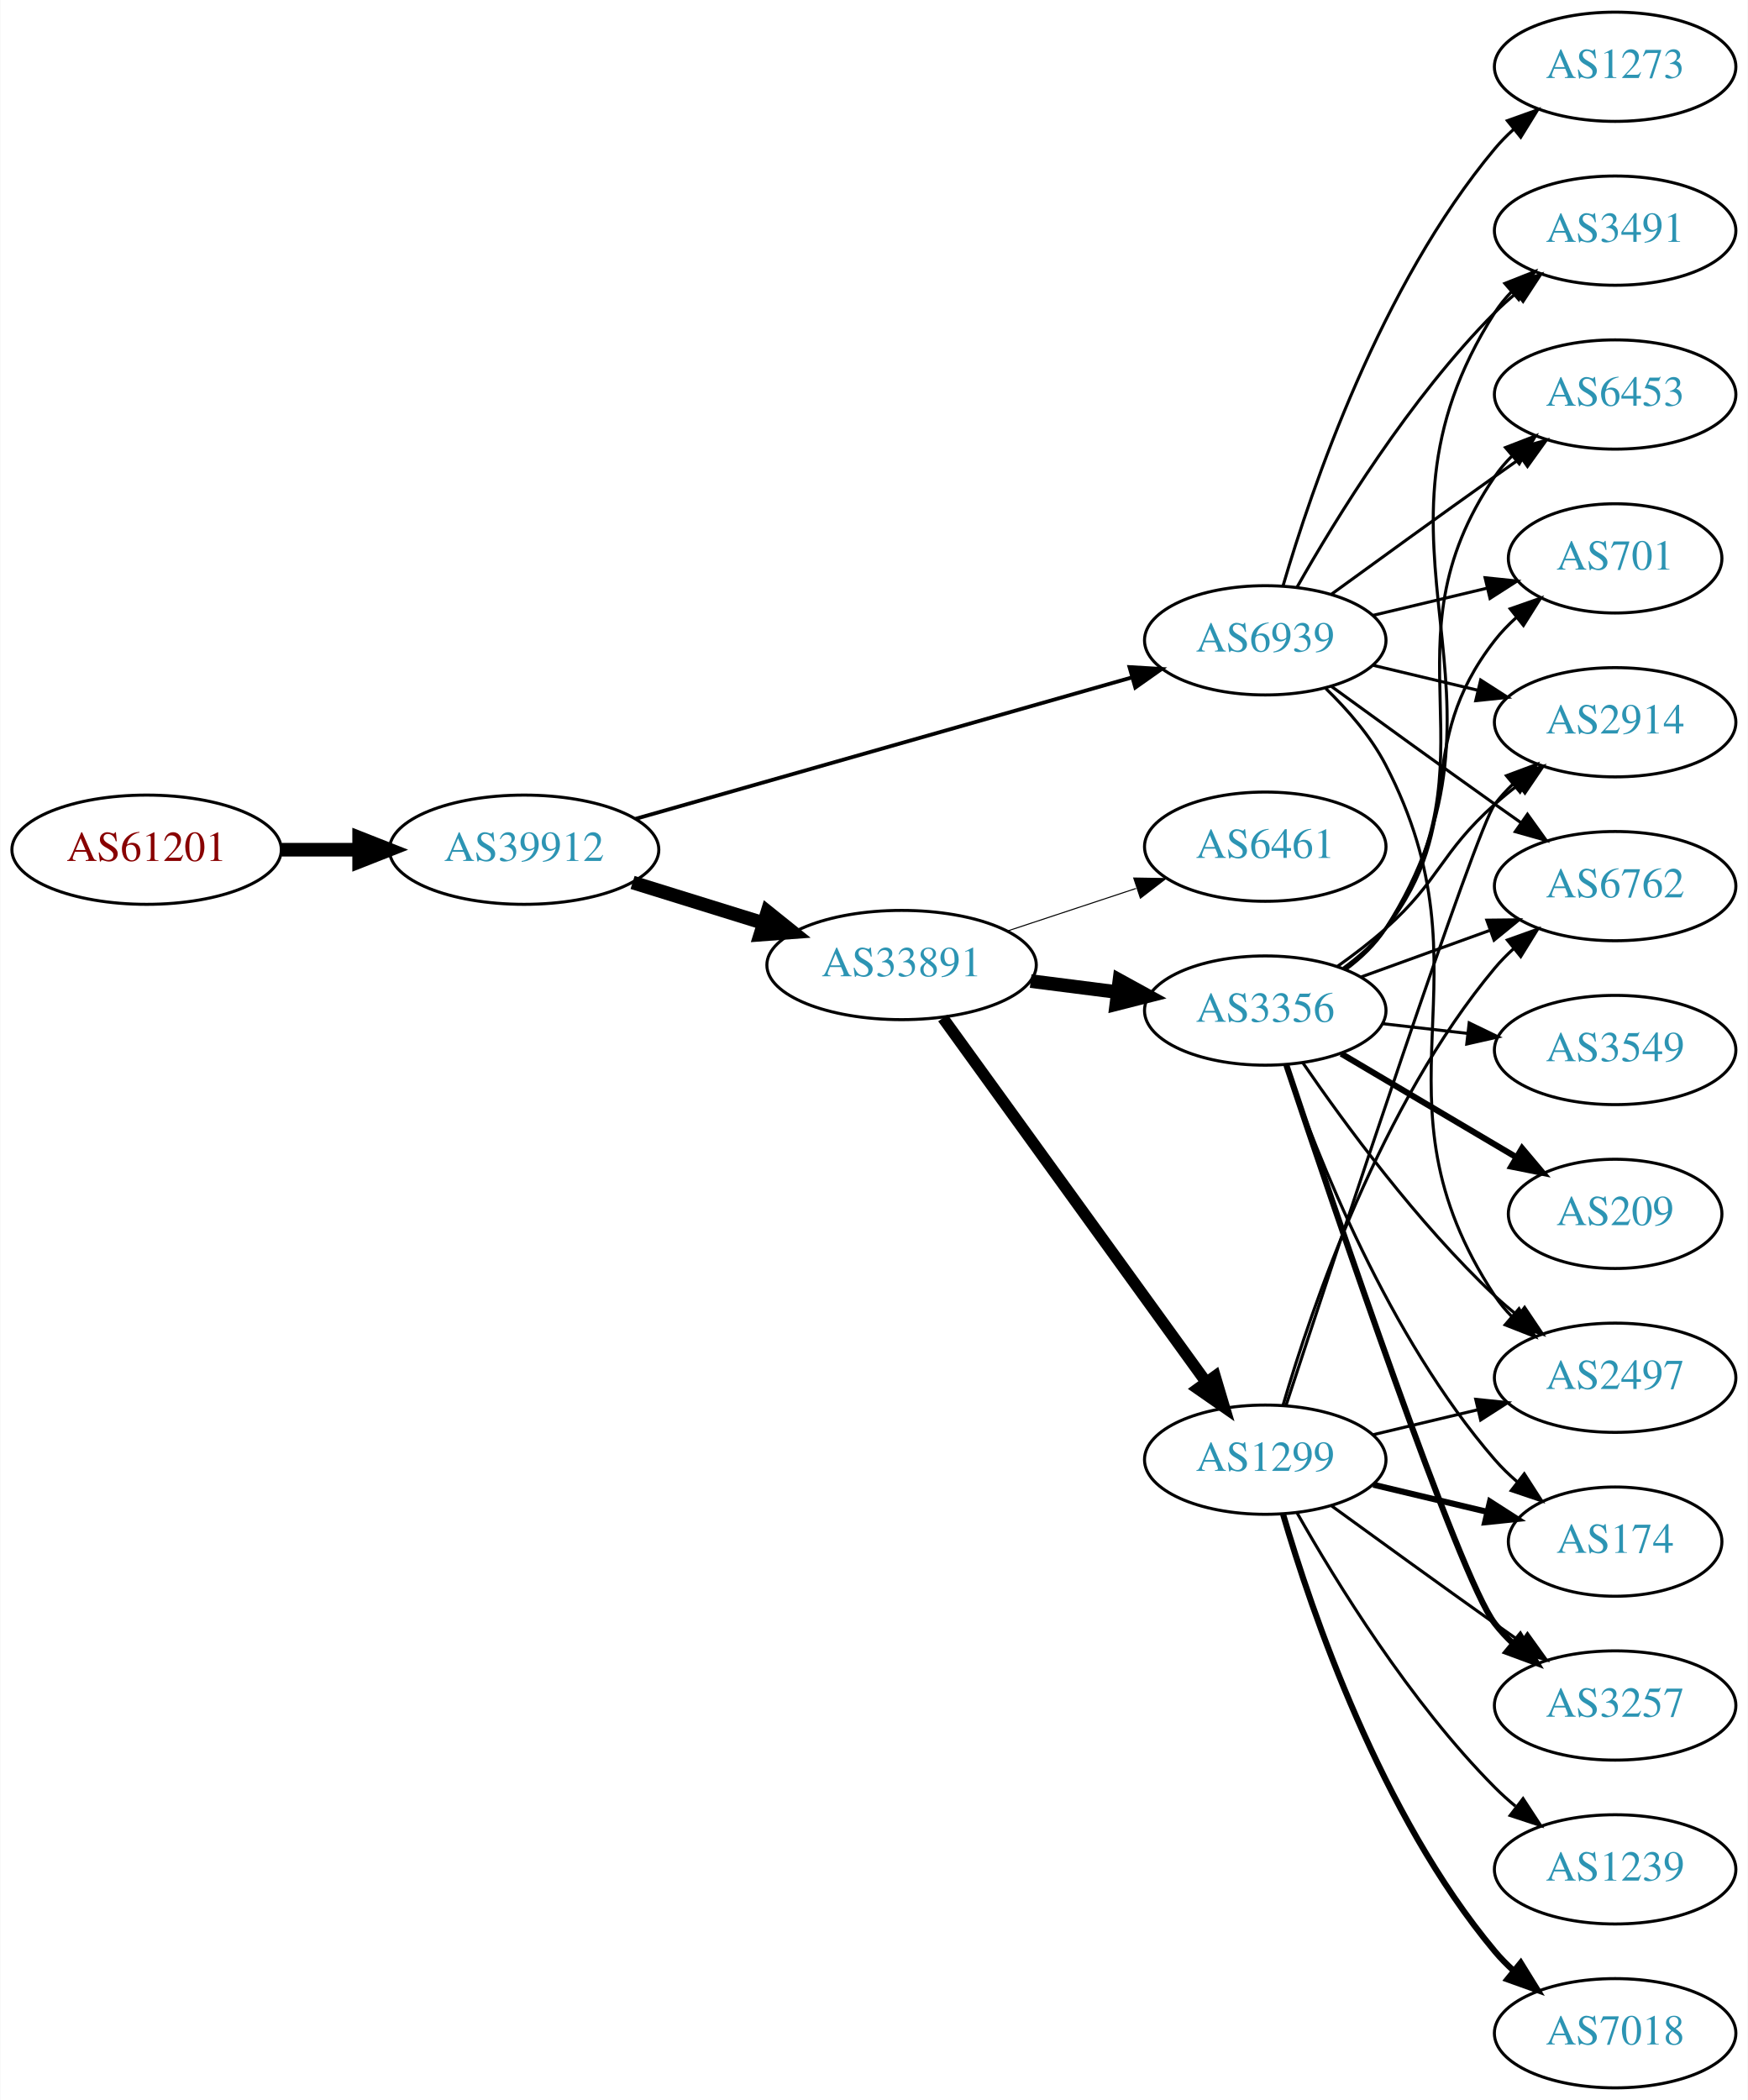
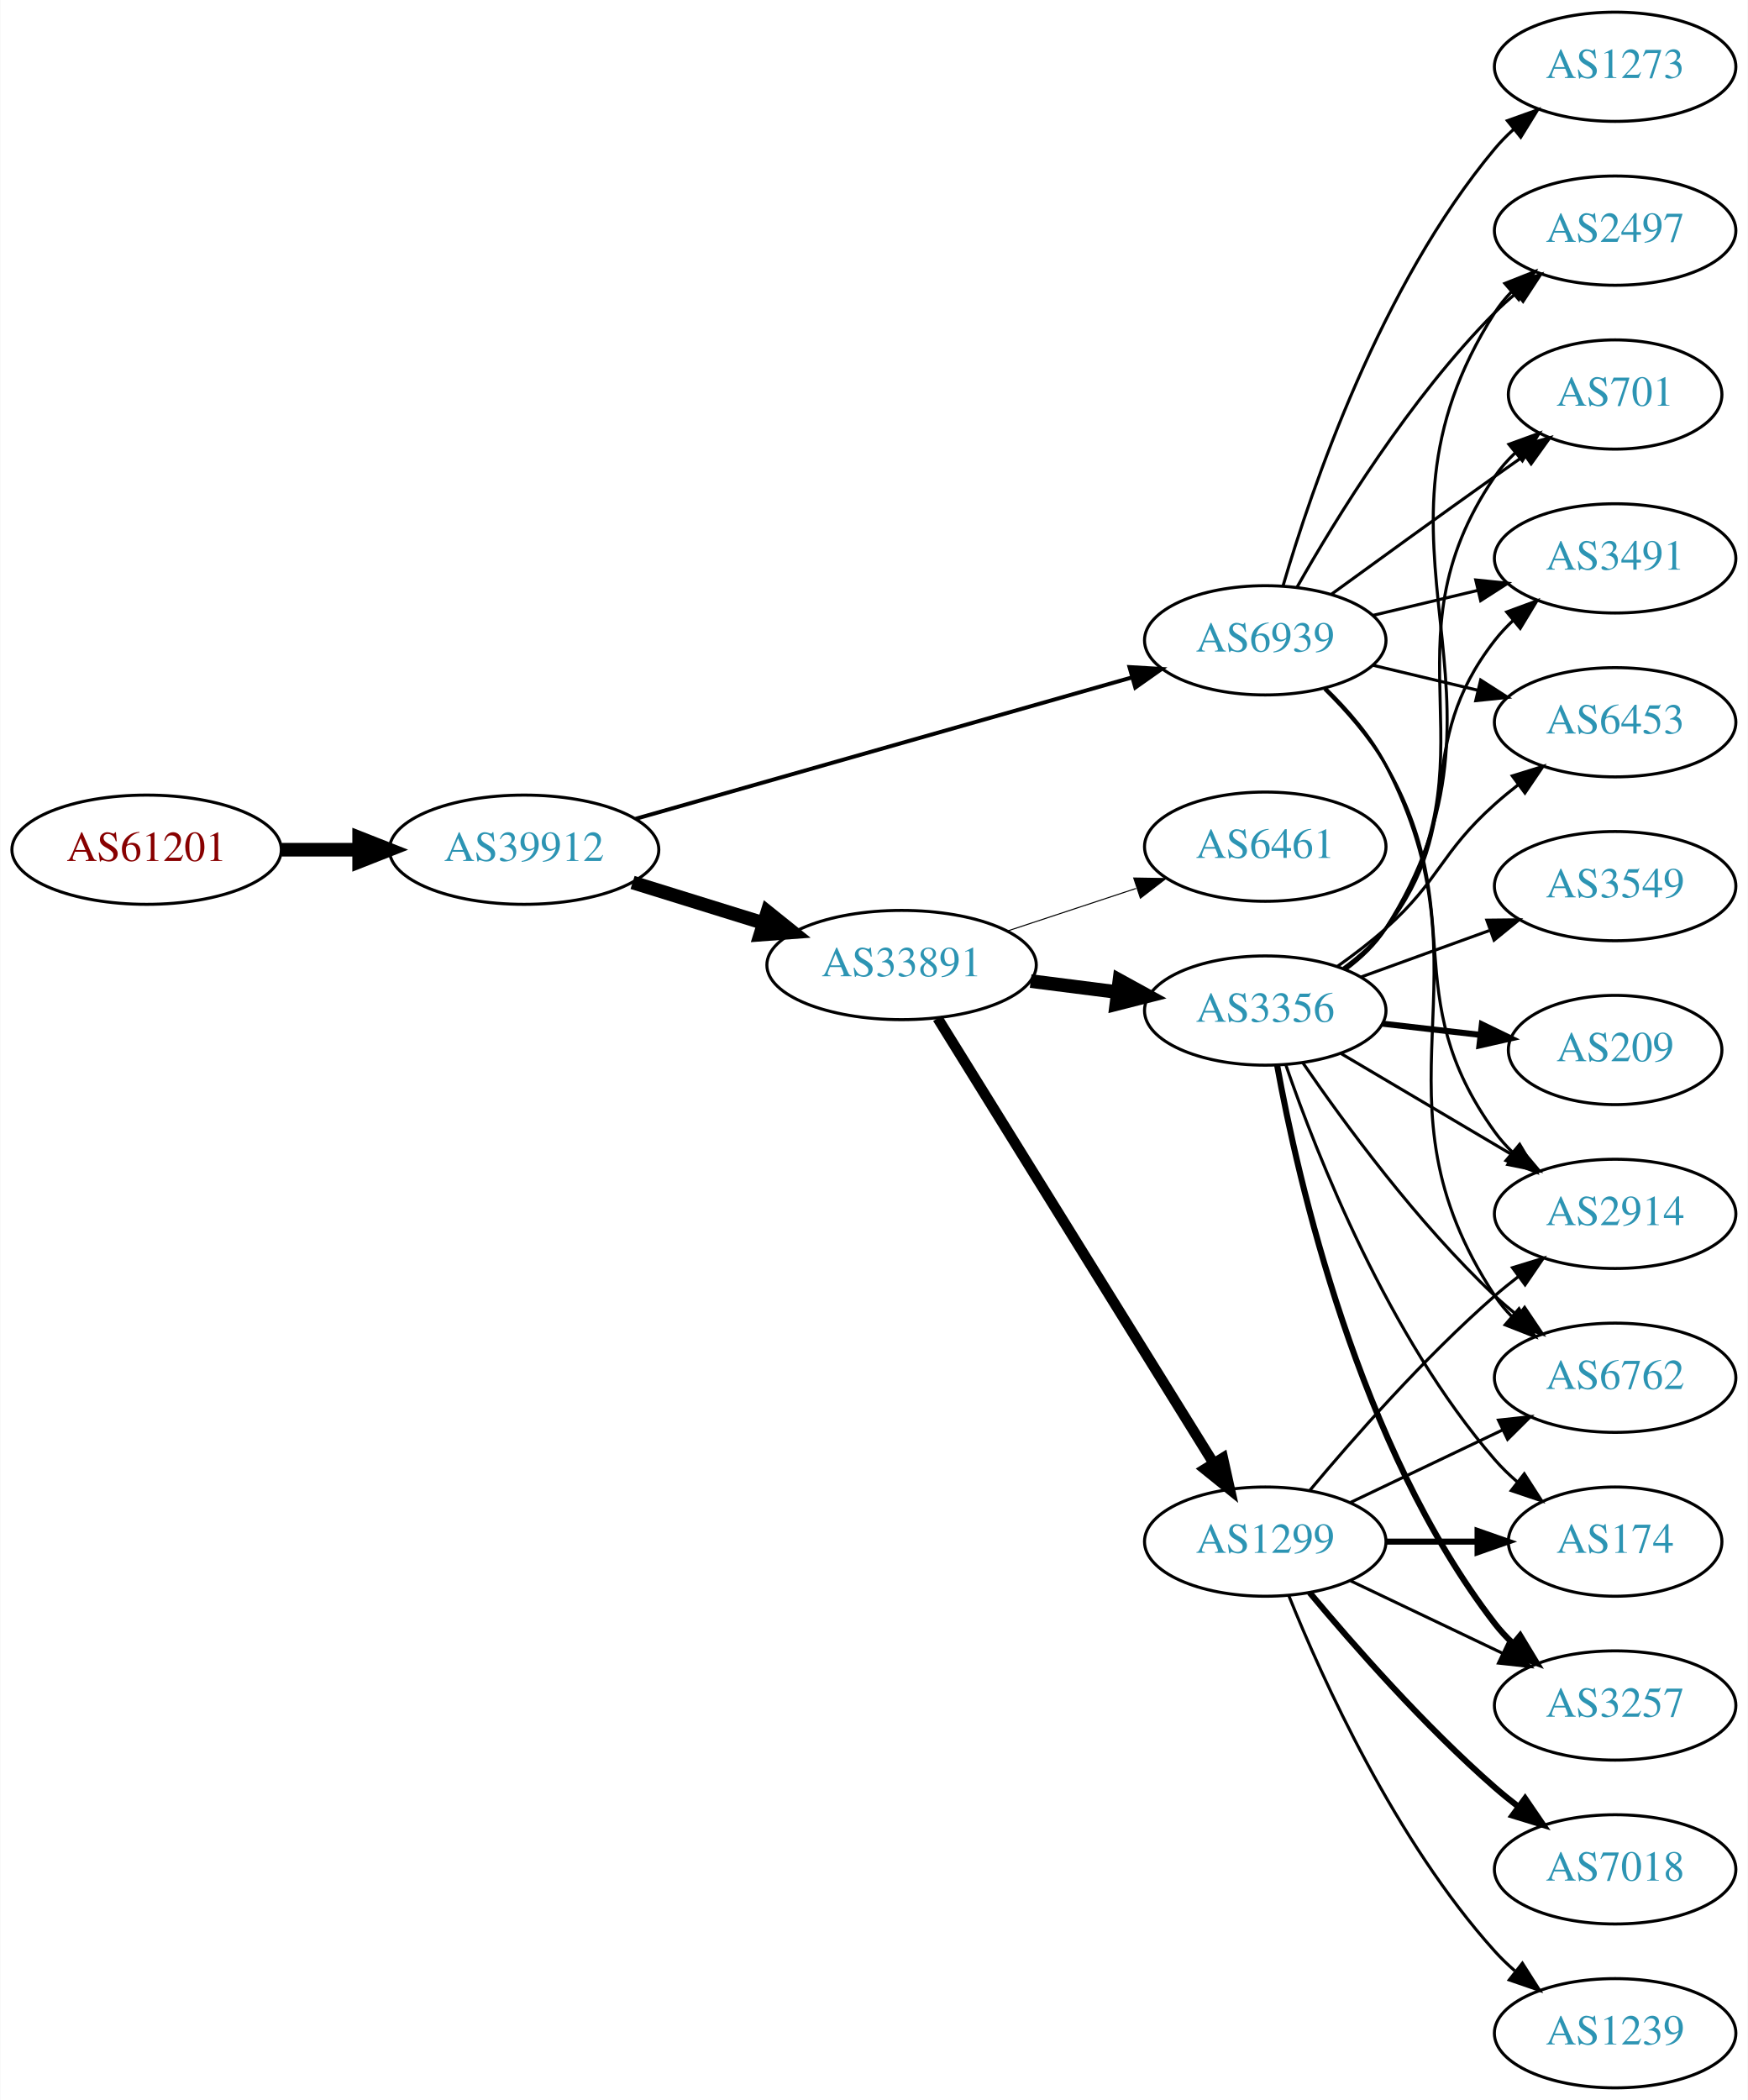
<svg xmlns="http://www.w3.org/2000/svg" xmlns:xlink="http://www.w3.org/1999/xlink" width="576pt" height="692pt" viewBox="0.00 0.00 575.76 692.00">
  <g id="graph0" class="graph" transform="scale(1 1) rotate(0) translate(4 688)">
    <polygon fill="white" stroke="none" points="-4,4 -4,-688 571.762,-688 571.762,4 -4,4" />
    <g id="node1" class="node">
      <g id="a_node1">
        <a xlink:href="/asn/61201" xlink:title="AS61201 ~ HTBLA-KLU-AS [AT]">
          <ellipse fill="#ffffff" stroke="black" cx="44.196" cy="-408" rx="44.393" ry="18" />
          <text text-anchor="middle" x="44.196" y="-404.3" font-family="Times,serif" font-size="14.00" fill="#880000">AS61201</text>
        </a>
      </g>
    </g>
    <g id="node2" class="node">
      <g id="a_node2">
        <a xlink:href="/asn/39912" xlink:title="AS39912 ~ oja.at GmbH [AT]">
          <ellipse fill="#ffffff" stroke="black" cx="168.588" cy="-408" rx="44.393" ry="18" />
          <text text-anchor="middle" x="168.588" y="-404.3" font-family="Times,serif" font-size="14.00" fill="#2c94b3">AS39912</text>
        </a>
      </g>
    </g>
    <g id="edge1" class="edge">
      <path fill="none" stroke="black" stroke-width="4.5" d="M88.692,-408C96.898,-408 105.569,-408 114.041,-408" />
      <polygon fill="black" stroke="black" stroke-width="4.5" points="114.233,-411.938 124.233,-408 114.233,-404.063 114.233,-411.938" />
    </g>
    <g id="node3" class="node">
      <g id="a_node3">
        <a xlink:href="/asn/33891" xlink:title="AS33891 ~ CORE-BACKBONE GMBH GLOBAL NETWORK [DE]">
          <ellipse fill="#ffffff" stroke="black" cx="292.98" cy="-370" rx="44.393" ry="18" />
          <text text-anchor="middle" x="292.98" y="-366.3" font-family="Times,serif" font-size="14.00" fill="#2c94b3">AS33891</text>
        </a>
      </g>
    </g>
    <g id="edge2" class="edge">
      <path fill="none" stroke="black" stroke-width="4.5" d="M204.334,-397.212C217.77,-393.041 233.314,-388.215 247.546,-383.796" />
      <polygon fill="black" stroke="black" stroke-width="4.5" points="248.765,-387.54 257.148,-380.815 246.43,-380.019 248.765,-387.54" />
    </g>
    <g id="node4" class="node">
      <g id="a_node4">
        <a xlink:href="/asn/6939" xlink:title="AS6939 ~ Hurricane Electric LLC [US]">
          <ellipse fill="#ffffff" stroke="black" cx="412.823" cy="-477" rx="39.794" ry="18" />
          <text text-anchor="middle" x="412.823" y="-473.3" font-family="Times,serif" font-size="14.00" fill="#2c94b3">AS6939</text>
        </a>
      </g>
    </g>
    <g id="edge3" class="edge">
-       <path fill="none" stroke="black" stroke-width="1.26" d="M205.331,-418.181C248.857,-430.579 322.313,-451.503 368.87,-464.765" />
-       <polygon fill="black" stroke="black" stroke-width="1.26" points="368.085,-468.18 378.661,-467.554 370.002,-461.448 368.085,-468.18" />
+       <path fill="none" stroke="black" stroke-width="1.312" d="M205.331,-418.181C248.857,-430.579 322.313,-451.503 368.87,-464.765" />
+       <polygon fill="black" stroke="black" stroke-width="1.312" points="368.085,-468.18 378.661,-467.554 370.002,-461.448 368.085,-468.18" />
    </g>
    <g id="node5" class="node">
      <g id="a_node5">
        <a xlink:href="/asn/3356" xlink:title="AS3356 ~ Level 3 Parent, LLC [US]">
          <ellipse fill="#ffffff" stroke="black" cx="412.823" cy="-355" rx="39.794" ry="18" />
          <text text-anchor="middle" x="412.823" y="-351.3" font-family="Times,serif" font-size="14.00" fill="#2c94b3">AS3356</text>
        </a>
      </g>
    </g>
    <g id="edge4" class="edge">
      <path fill="none" stroke="black" stroke-width="4.5" d="M335.527,-364.712C344.773,-363.535 354.646,-362.278 364.118,-361.072" />
      <polygon fill="black" stroke="black" stroke-width="4.5" points="364.766,-364.959 374.189,-359.79 363.772,-357.147 364.766,-364.959" />
    </g>
    <g id="node6" class="node">
      <g id="a_node6">
        <a xlink:href="/asn/1299" xlink:title="AS1299 ~ Telia Carrier [EU]">
-           <ellipse fill="#ffffff" stroke="black" cx="412.823" cy="-207" rx="39.794" ry="18" />
-           <text text-anchor="middle" x="412.823" y="-203.3" font-family="Times,serif" font-size="14.00" fill="#2c94b3">AS1299</text>
+           <ellipse fill="#ffffff" stroke="black" cx="412.823" cy="-180" rx="39.794" ry="18" />
+           <text text-anchor="middle" x="412.823" y="-176.3" font-family="Times,serif" font-size="14.00" fill="#2c94b3">AS1299</text>
        </a>
      </g>
    </g>
    <g id="edge5" class="edge">
-       <path fill="none" stroke="black" stroke-width="3.808" d="M306.592,-352.556C327.412,-323.757 369.075,-266.129 393.264,-232.671" />
-       <polygon fill="black" stroke="black" stroke-width="3.808" points="396.28,-234.473 399.302,-224.318 390.607,-230.372 396.28,-234.473" />
+       <path fill="none" stroke="black" stroke-width="3.462" d="M304.856,-352.466C325.692,-318.871 371.33,-245.287 395.714,-205.973" />
+       <polygon fill="black" stroke="black" stroke-width="3.462" points="398.848,-207.56 401.144,-197.217 392.899,-203.871 398.848,-207.56" />
    </g>
    <g id="node7" class="node">
      <g id="a_node7">
-         <a xlink:href="/asn/6461" xlink:title="AS6461 ~ ZAYO-6461 [US]">
+         <a xlink:href="/asn/6461" xlink:title="AS6461 ~ Zayo Bandwidth [US]">
          <ellipse fill="#ffffff" stroke="black" cx="412.823" cy="-409" rx="39.794" ry="18" />
          <text text-anchor="middle" x="412.823" y="-405.3" font-family="Times,serif" font-size="14.00" fill="#2c94b3">AS6461</text>
        </a>
      </g>
    </g>
    <g id="edge6" class="edge">
      <path fill="none" stroke="black" stroke-width="0.346" d="M327.749,-381.176C340.994,-385.559 356.325,-390.633 370.241,-395.238" />
      <polygon fill="black" stroke="black" stroke-width="0.346" points="369.479,-398.673 380.073,-398.492 371.679,-392.027 369.479,-398.673" />
    </g>
-     <g id="node8" class="node">
-       <g id="a_node8">
-         <a xlink:href="/asn/3491" xlink:title="AS3491 ~ PCCW Global, Inc. [US]">
+     <g id="node9" class="node">
+       <g id="a_node9">
+         <a xlink:href="/asn/2497" xlink:title="AS2497 ~ Internet Initiative Japan Inc. [JP]">
          <ellipse fill="#ffffff" stroke="black" cx="528.116" cy="-612" rx="39.794" ry="18" />
-           <text text-anchor="middle" x="528.116" y="-608.3" font-family="Times,serif" font-size="14.00" fill="#2c94b3">AS3491</text>
-         </a>
-       </g>
-     </g>
-     <g id="edge30" class="edge">
+           <text text-anchor="middle" x="528.116" y="-608.3" font-family="Times,serif" font-size="14.00" fill="#2c94b3">AS2497</text>
+         </a>
+       </g>
+     </g>
+     <g id="edge27" class="edge">
      <path fill="none" stroke="black" d="M423.283,-494.49C436.065,-517.096 460.497,-556.886 488.469,-585 490.58,-587.121 492.876,-589.188 495.262,-591.171" />
      <polygon fill="black" stroke="black" points="493.514,-594.242 503.577,-597.556 497.777,-588.69 493.514,-594.242" />
    </g>
-     <g id="node9" class="node">
-       <g id="a_node9">
-         <a xlink:href="/asn/6762" xlink:title="AS6762 ~ TELECOM ITALIA SPARKLE S.p.A. [IT]">
-           <ellipse fill="#ffffff" stroke="black" cx="528.116" cy="-396" rx="39.794" ry="18" />
-           <text text-anchor="middle" x="528.116" y="-392.3" font-family="Times,serif" font-size="14.00" fill="#2c94b3">AS6762</text>
-         </a>
-       </g>
-     </g>
-     <g id="edge29" class="edge">
-       <path fill="none" stroke="black" d="M434.671,-461.778C449.605,-450.909 470.219,-435.975 488.469,-423 491.29,-420.995 494.233,-418.915 497.181,-416.841" />
-       <polygon fill="black" stroke="black" points="499.227,-419.681 505.406,-411.074 495.208,-413.95 499.227,-419.681" />
-     </g>
    <g id="node10" class="node">
      <g id="a_node10">
-         <a xlink:href="/asn/2497" xlink:title="AS2497 ~ Internet Initiative Japan Inc. [JP]">
+         <a xlink:href="/asn/701" xlink:title="AS701 ~ UUNET [US]">
+           <ellipse fill="#ffffff" stroke="black" cx="528.116" cy="-558" rx="35.194" ry="18" />
+           <text text-anchor="middle" x="528.116" y="-554.3" font-family="Times,serif" font-size="14.00" fill="#2c94b3">AS701</text>
+         </a>
+       </g>
+     </g>
+     <g id="edge24" class="edge">
+       <path fill="none" stroke="black" d="M434.671,-492.222C449.605,-503.091 470.219,-518.025 488.469,-531 491.68,-533.282 495.049,-535.661 498.403,-538.018" />
+       <polygon fill="black" stroke="black" points="496.415,-540.899 506.614,-543.77 500.432,-535.166 496.415,-540.899" />
+     </g>
+     <g id="node12" class="node">
+       <g id="a_node12">
+         <a xlink:href="/asn/3491" xlink:title="AS3491 ~ PCCW Global, Inc. [US]">
+           <ellipse fill="#ffffff" stroke="black" cx="528.116" cy="-504" rx="39.794" ry="18" />
+           <text text-anchor="middle" x="528.116" y="-500.3" font-family="Times,serif" font-size="14.00" fill="#2c94b3">AS3491</text>
+         </a>
+       </g>
+     </g>
+     <g id="edge23" class="edge">
+       <path fill="none" stroke="black" d="M448.43,-485.248C459.301,-487.838 471.456,-490.735 482.898,-493.462" />
+       <polygon fill="black" stroke="black" points="482.182,-496.889 492.721,-495.803 483.804,-490.08 482.182,-496.889" />
+     </g>
+     <g id="node13" class="node">
+       <g id="a_node13">
+         <a xlink:href="/asn/2914" xlink:title="AS2914 ~ NTT America, Inc. [US]">
+           <ellipse fill="#ffffff" stroke="black" cx="528.116" cy="-288" rx="39.794" ry="18" />
+           <text text-anchor="middle" x="528.116" y="-284.3" font-family="Times,serif" font-size="14.00" fill="#2c94b3">AS2914</text>
+         </a>
+       </g>
+     </g>
+     <g id="edge26" class="edge">
+       <path fill="none" stroke="black" d="M432.352,-460.914C439.495,-453.882 447.197,-445.155 452.469,-436 480.471,-387.379 455.637,-360.498 488.469,-315 490.176,-312.636 492.155,-310.406 494.3,-308.32" />
+       <polygon fill="black" stroke="black" points="496.662,-310.907 502.064,-301.793 492.157,-305.549 496.662,-310.907" />
+     </g>
+     <g id="node15" class="node">
+       <g id="a_node15">
+         <a xlink:href="/asn/6453" xlink:title="AS6453 ~ TATA COMMUNICATIONS (AMERICA) INC [US]">
+           <ellipse fill="#ffffff" stroke="black" cx="528.116" cy="-450" rx="39.794" ry="18" />
+           <text text-anchor="middle" x="528.116" y="-446.3" font-family="Times,serif" font-size="14.00" fill="#2c94b3">AS6453</text>
+         </a>
+       </g>
+     </g>
+     <g id="edge25" class="edge">
+       <path fill="none" stroke="black" d="M448.43,-468.752C459.301,-466.162 471.456,-463.265 482.898,-460.538" />
+       <polygon fill="black" stroke="black" points="483.804,-463.92 492.721,-458.197 482.182,-457.111 483.804,-463.92" />
+     </g>
+     <g id="node16" class="node">
+       <g id="a_node16">
+         <a xlink:href="/asn/6762" xlink:title="AS6762 ~ TELECOM ITALIA SPARKLE S.p.A. [IT]">
          <ellipse fill="#ffffff" stroke="black" cx="528.116" cy="-234" rx="39.794" ry="18" />
-           <text text-anchor="middle" x="528.116" y="-230.3" font-family="Times,serif" font-size="14.00" fill="#2c94b3">AS2497</text>
+           <text text-anchor="middle" x="528.116" y="-230.3" font-family="Times,serif" font-size="14.00" fill="#2c94b3">AS6762</text>
        </a>
      </g>
    </g>
    <g id="edge28" class="edge">
      <path fill="none" stroke="black" d="M432.753,-461.133C439.957,-454.135 447.597,-445.374 452.469,-436 489.093,-365.544 444.824,-327.336 488.469,-261 490.072,-258.564 491.977,-256.283 494.069,-254.162" />
      <polygon fill="black" stroke="black" points="496.437,-256.741 501.736,-247.567 491.873,-251.434 496.437,-256.741" />
-     </g>
-     <g id="node11" class="node">
-       <g id="a_node11">
-         <a xlink:href="/asn/2914" xlink:title="AS2914 ~ NTT America, Inc. [US]">
-           <ellipse fill="#ffffff" stroke="black" cx="528.116" cy="-450" rx="39.794" ry="18" />
-           <text text-anchor="middle" x="528.116" y="-446.3" font-family="Times,serif" font-size="14.00" fill="#2c94b3">AS2914</text>
-         </a>
-       </g>
-     </g>
-     <g id="edge25" class="edge">
-       <path fill="none" stroke="black" d="M448.43,-468.752C459.301,-466.162 471.456,-463.265 482.898,-460.538" />
-       <polygon fill="black" stroke="black" points="483.804,-463.92 492.721,-458.197 482.182,-457.111 483.804,-463.92" />
-     </g>
-     <g id="node12" class="node">
-       <g id="a_node12">
-         <a xlink:href="/asn/6453" xlink:title="AS6453 ~ TATA COMMUNICATIONS (AMERICA) INC [US]">
-           <ellipse fill="#ffffff" stroke="black" cx="528.116" cy="-558" rx="39.794" ry="18" />
-           <text text-anchor="middle" x="528.116" y="-554.3" font-family="Times,serif" font-size="14.00" fill="#2c94b3">AS6453</text>
-         </a>
-       </g>
-     </g>
-     <g id="edge27" class="edge">
-       <path fill="none" stroke="black" d="M434.671,-492.222C449.605,-503.091 470.219,-518.025 488.469,-531 491.29,-533.005 494.233,-535.085 497.181,-537.159" />
-       <polygon fill="black" stroke="black" points="495.208,-540.05 505.406,-542.926 499.227,-534.319 495.208,-540.05" />
-     </g>
-     <g id="node14" class="node">
-       <g id="a_node14">
-         <a xlink:href="/asn/701" xlink:title="AS701 ~ UUNET [US]">
-           <ellipse fill="#ffffff" stroke="black" cx="528.116" cy="-504" rx="35.194" ry="18" />
-           <text text-anchor="middle" x="528.116" y="-500.3" font-family="Times,serif" font-size="14.00" fill="#2c94b3">AS701</text>
-         </a>
-       </g>
-     </g>
-     <g id="edge26" class="edge">
-       <path fill="none" stroke="black" d="M448.43,-485.248C460.225,-488.058 473.529,-491.229 485.797,-494.153" />
-       <polygon fill="black" stroke="black" points="485.263,-497.624 495.802,-496.537 486.886,-490.814 485.263,-497.624" />
    </g>
    <g id="node20" class="node">
      <g id="a_node20">
        <a xlink:href="/asn/1273" xlink:title="AS1273 ~ Vodafone Group PLC [EU]">
          <ellipse fill="#ffffff" stroke="black" cx="528.116" cy="-666" rx="39.794" ry="18" />
          <text text-anchor="middle" x="528.116" y="-662.3" font-family="Times,serif" font-size="14.00" fill="#2c94b3">AS1273</text>
        </a>
      </g>
    </g>
-     <g id="edge24" class="edge">
+     <g id="edge29" class="edge">
      <path fill="none" stroke="black" d="M418.697,-495.002C428.011,-526.844 450.828,-593.981 488.469,-639 490.34,-641.237 492.438,-643.374 494.664,-645.396" />
      <polygon fill="black" stroke="black" points="492.608,-648.234 502.583,-651.804 497.011,-642.793 492.608,-648.234" />
    </g>
+     <g id="node8" class="node">
+       <g id="a_node8">
+         <a xlink:href="/asn/3549" xlink:title="AS3549 ~ Level 3 Parent, LLC [US]">
+           <ellipse fill="#ffffff" stroke="black" cx="528.116" cy="-396" rx="39.794" ry="18" />
+           <text text-anchor="middle" x="528.116" y="-392.3" font-family="Times,serif" font-size="14.00" fill="#2c94b3">AS3549</text>
+         </a>
+       </g>
+     </g>
    <g id="edge7" class="edge">
+       <path fill="none" stroke="black" d="M444.482,-366.095C457.454,-370.79 472.747,-376.324 486.628,-381.348" />
+       <polygon fill="black" stroke="black" points="485.838,-384.784 496.433,-384.896 488.221,-378.202 485.838,-384.784" />
+     </g>
+     <g id="edge8" class="edge">
      <path fill="none" stroke="black" d="M439.309,-368.498C444.356,-372.248 449.122,-376.757 452.469,-382 501.781,-459.23 439.158,-507.77 488.469,-585 490.039,-587.458 491.919,-589.754 493.995,-591.887" />
      <polygon fill="black" stroke="black" points="491.78,-594.599 501.63,-598.502 496.364,-589.308 491.78,-594.599" />
    </g>
-     <g id="edge8" class="edge">
-       <path fill="none" stroke="black" d="M444.482,-366.095C457.454,-370.79 472.747,-376.324 486.628,-381.348" />
-       <polygon fill="black" stroke="black" points="485.838,-384.784 496.433,-384.896 488.221,-378.202 485.838,-384.784" />
-     </g>
    <g id="edge9" class="edge">
-       <path fill="none" stroke="black" d="M425.18,-337.817C438.789,-317.972 462.966,-284.985 488.469,-261 490.854,-258.757 493.437,-256.556 496.099,-254.438" />
-       <polygon fill="black" stroke="black" points="498.288,-257.171 504.196,-248.377 494.093,-251.567 498.288,-257.171" />
-     </g>
-     <g id="edge10" class="edge">
-       <path fill="none" stroke="black" d="M436.588,-369.546C441.987,-373.359 447.59,-377.633 452.469,-382 470.539,-398.172 470.4,-406.828 488.469,-423 490.909,-425.183 493.53,-427.344 496.215,-429.435" />
-       <polygon fill="black" stroke="black" points="494.231,-432.32 504.351,-435.454 498.394,-426.693 494.231,-432.32" />
-     </g>
-     <g id="edge11" class="edge">
-       <path fill="none" stroke="black" d="M439.072,-368.655C444.131,-372.396 448.962,-376.863 452.469,-382 490.882,-438.266 450.056,-474.734 488.469,-531 490.113,-533.408 492.048,-535.669 494.161,-537.777" />
-       <polygon fill="black" stroke="black" points="491.986,-540.522 501.867,-544.345 496.527,-535.195 491.986,-540.522" />
-     </g>
-     <g id="node13" class="node">
-       <g id="a_node13">
-         <a xlink:href="/asn/3549" xlink:title="AS3549 ~ Level 3 Parent, LLC [US]">
-           <ellipse fill="#ffffff" stroke="black" cx="528.116" cy="-342" rx="39.794" ry="18" />
-           <text text-anchor="middle" x="528.116" y="-338.3" font-family="Times,serif" font-size="14.00" fill="#2c94b3">AS3549</text>
-         </a>
-       </g>
-     </g>
-     <g id="edge12" class="edge">
-       <path fill="none" stroke="black" d="M451.548,-350.671C460.529,-349.641 470.228,-348.528 479.586,-347.454" />
-       <polygon fill="black" stroke="black" points="480.02,-350.927 489.556,-346.31 479.222,-343.973 480.02,-350.927" />
-     </g>
-     <g id="edge13" class="edge">
-       <path fill="none" stroke="black" d="M438.605,-368.995C443.689,-372.719 448.648,-377.092 452.469,-382 480.21,-417.625 460.729,-441.375 488.469,-477 490.531,-479.648 492.924,-482.14 495.488,-484.458" />
-       <polygon fill="black" stroke="black" points="493.538,-487.379 503.539,-490.875 497.901,-481.905 493.538,-487.379" />
-     </g>
-     <g id="node15" class="node">
-       <g id="a_node15">
+       <path fill="none" stroke="black" d="M439.072,-368.655C444.131,-372.396 448.962,-376.863 452.469,-382 490.882,-438.266 450.056,-474.734 488.469,-531 490.362,-533.771 492.639,-536.348 495.129,-538.72" />
+       <polygon fill="black" stroke="black" points="493.114,-541.593 503.069,-545.218 497.547,-536.176 493.114,-541.593" />
+     </g>
+     <g id="node11" class="node">
+       <g id="a_node11">
        <a xlink:href="/asn/3257" xlink:title="AS3257 ~ GTT [DE]">
          <ellipse fill="#ffffff" stroke="black" cx="528.116" cy="-126" rx="39.794" ry="18" />
          <text text-anchor="middle" x="528.116" y="-122.3" font-family="Times,serif" font-size="14.00" fill="#2c94b3">AS3257</text>
        </a>
      </g>
    </g>
+     <g id="edge10" class="edge">
+       <path fill="none" stroke="black" stroke-width="2" d="M416.718,-337.047C423.518,-299.492 443.458,-211.299 488.469,-153 490.251,-150.692 492.286,-148.504 494.468,-146.446" />
+       <polygon fill="black" stroke="black" stroke-width="2" points="496.824,-149.039 502.303,-139.971 492.365,-143.643 496.824,-149.039" />
+     </g>
+     <g id="edge11" class="edge">
+       <path fill="none" stroke="black" d="M438.605,-368.995C443.689,-372.719 448.648,-377.092 452.469,-382 480.21,-417.625 460.729,-441.375 488.469,-477 490.261,-479.301 492.302,-481.484 494.489,-483.538" />
+       <polygon fill="black" stroke="black" points="492.391,-486.344 502.334,-490.005 496.844,-480.943 492.391,-486.344" />
+     </g>
+     <g id="edge12" class="edge">
+       <path fill="none" stroke="black" d="M437.849,-340.791C454.222,-331.109 476.109,-318.165 494.113,-307.518" />
+       <polygon fill="black" stroke="black" points="496.298,-310.292 503.124,-302.188 492.735,-304.266 496.298,-310.292" />
+     </g>
+     <g id="node14" class="node">
+       <g id="a_node14">
+         <a xlink:href="/asn/209" xlink:title="AS209 ~ CenturyLink Communications, LLC [US]">
+           <ellipse fill="#ffffff" stroke="black" cx="528.116" cy="-342" rx="35.194" ry="18" />
+           <text text-anchor="middle" x="528.116" y="-338.3" font-family="Times,serif" font-size="14.00" fill="#2c94b3">AS209</text>
+         </a>
+       </g>
+     </g>
+     <g id="edge13" class="edge">
+       <path fill="none" stroke="black" stroke-width="2" d="M451.548,-350.671C461.783,-349.497 472.948,-348.216 483.48,-347.007" />
+       <polygon fill="black" stroke="black" stroke-width="2" points="484.206,-350.447 493.742,-345.83 483.408,-343.492 484.206,-350.447" />
+     </g>
    <g id="edge14" class="edge">
-       <path fill="none" stroke="black" stroke-width="2" d="M419.793,-336.977C435.338,-290.343 476.674,-168.278 488.469,-153 490.251,-150.692 492.286,-148.504 494.468,-146.446" />
-       <polygon fill="black" stroke="black" stroke-width="2" points="496.824,-149.039 502.303,-139.971 492.365,-143.643 496.824,-149.039" />
-     </g>
-     <g id="node16" class="node">
-       <g id="a_node16">
-         <a xlink:href="/asn/209" xlink:title="AS209 ~ CenturyLink Communications, LLC [US]">
-           <ellipse fill="#ffffff" stroke="black" cx="528.116" cy="-288" rx="35.194" ry="18" />
-           <text text-anchor="middle" x="528.116" y="-284.3" font-family="Times,serif" font-size="14.00" fill="#2c94b3">AS209</text>
-         </a>
-       </g>
+       <path fill="none" stroke="black" d="M436.588,-369.546C441.987,-373.359 447.59,-377.633 452.469,-382 470.539,-398.172 470.4,-406.828 488.469,-423 490.909,-425.183 493.53,-427.344 496.215,-429.435" />
+       <polygon fill="black" stroke="black" points="494.231,-432.32 504.351,-435.454 498.394,-426.693 494.231,-432.32" />
    </g>
    <g id="edge15" class="edge">
-       <path fill="none" stroke="black" stroke-width="2" d="M437.849,-340.791C454.554,-330.912 476.999,-317.639 495.203,-306.873" />
-       <polygon fill="black" stroke="black" stroke-width="2" points="497.457,-309.606 504.283,-301.503 493.894,-303.581 497.457,-309.606" />
+       <path fill="none" stroke="black" d="M425.18,-337.817C438.789,-317.972 462.966,-284.985 488.469,-261 490.854,-258.757 493.437,-256.556 496.099,-254.438" />
+       <polygon fill="black" stroke="black" points="498.288,-257.171 504.196,-248.377 494.093,-251.567 498.288,-257.171" />
    </g>
    <g id="node17" class="node">
      <g id="a_node17">
        <a xlink:href="/asn/174" xlink:title="AS174 ~ Cogent Communications [US]">
          <ellipse fill="#ffffff" stroke="black" cx="528.116" cy="-180" rx="35.194" ry="18" />
          <text text-anchor="middle" x="528.116" y="-176.3" font-family="Times,serif" font-size="14.00" fill="#2c94b3">AS174</text>
        </a>
      </g>
    </g>
    <g id="edge16" class="edge">
      <path fill="none" stroke="black" d="M419.651,-336.928C429.893,-307.249 453.415,-247.45 488.469,-207 490.667,-204.464 493.152,-202.048 495.776,-199.778" />
      <polygon fill="black" stroke="black" points="498.18,-202.342 503.916,-193.435 493.877,-196.821 498.18,-202.342" />
    </g>
+     <g id="edge19" class="edge">
+       <path fill="none" stroke="black" d="M440.959,-167.066C455.953,-159.919 474.774,-150.948 490.998,-143.215" />
+       <polygon fill="black" stroke="black" points="492.68,-146.291 500.201,-138.829 489.668,-139.972 492.68,-146.291" />
+     </g>
+     <g id="edge18" class="edge">
+       <path fill="none" stroke="black" d="M427.453,-196.817C441.736,-213.929 465.282,-240.745 488.469,-261 490.935,-263.154 493.574,-265.294 496.271,-267.372" />
+       <polygon fill="black" stroke="black" points="494.296,-270.264 504.425,-273.37 498.444,-264.625 494.296,-270.264" />
+     </g>
    <g id="edge17" class="edge">
-       <path fill="none" stroke="black" d="M418.697,-225.002C428.011,-256.844 450.828,-323.981 488.469,-369 490.34,-371.237 492.438,-373.374 494.664,-375.396" />
-       <polygon fill="black" stroke="black" points="492.608,-378.234 502.583,-381.804 497.011,-372.793 492.608,-378.234" />
-     </g>
-     <g id="edge19" class="edge">
-       <path fill="none" stroke="black" d="M448.43,-215.248C459.301,-217.838 471.456,-220.735 482.898,-223.462" />
-       <polygon fill="black" stroke="black" points="482.182,-226.889 492.721,-225.803 483.804,-220.08 482.182,-226.889" />
+       <path fill="none" stroke="black" d="M440.959,-192.934C455.953,-200.081 474.774,-209.052 490.998,-216.785" />
+       <polygon fill="black" stroke="black" points="489.668,-220.028 500.201,-221.171 492.68,-213.709 489.668,-220.028" />
    </g>
    <g id="edge20" class="edge">
-       <path fill="none" stroke="black" d="M419.697,-224.97C436.203,-275.33 482.207,-414.709 488.469,-423 490.227,-425.327 492.243,-427.529 494.413,-429.596" />
-       <polygon fill="black" stroke="black" points="492.298,-432.389 502.226,-436.088 496.772,-427.005 492.298,-432.389" />
-     </g>
-     <g id="edge22" class="edge">
-       <path fill="none" stroke="black" d="M434.671,-191.778C449.605,-180.909 470.219,-165.975 488.469,-153 491.29,-150.995 494.233,-148.915 497.181,-146.841" />
-       <polygon fill="black" stroke="black" points="499.227,-149.681 505.406,-141.074 495.208,-143.95 499.227,-149.681" />
-     </g>
-     <g id="edge21" class="edge">
-       <path fill="none" stroke="black" stroke-width="2" d="M448.43,-198.752C460.225,-195.942 473.529,-192.771 485.797,-189.847" />
-       <polygon fill="black" stroke="black" stroke-width="2" points="486.886,-193.186 495.802,-187.463 485.263,-186.376 486.886,-193.186" />
+       <path fill="none" stroke="black" stroke-width="2" d="M452.495,-180C462.201,-180 472.691,-180 482.654,-180" />
+       <polygon fill="black" stroke="black" stroke-width="2" points="482.79,-183.5 492.79,-180 482.79,-176.5 482.79,-183.5" />
    </g>
    <g id="node18" class="node">
      <g id="a_node18">
        <a xlink:href="/asn/1239" xlink:title="AS1239 ~ Sprint [US]">
-           <ellipse fill="#ffffff" stroke="black" cx="528.116" cy="-72" rx="39.794" ry="18" />
-           <text text-anchor="middle" x="528.116" y="-68.3" font-family="Times,serif" font-size="14.00" fill="#2c94b3">AS1239</text>
-         </a>
-       </g>
-     </g>
-     <g id="edge18" class="edge">
-       <path fill="none" stroke="black" d="M423.283,-189.51C436.065,-166.904 460.497,-127.114 488.469,-99 490.58,-96.879 492.876,-94.812 495.262,-92.829" />
-       <polygon fill="black" stroke="black" points="497.777,-95.31 503.577,-86.444 493.514,-89.758 497.777,-95.31" />
+           <ellipse fill="#ffffff" stroke="black" cx="528.116" cy="-18" rx="39.794" ry="18" />
+           <text text-anchor="middle" x="528.116" y="-14.3" font-family="Times,serif" font-size="14.00" fill="#2c94b3">AS1239</text>
+         </a>
+       </g>
+     </g>
+     <g id="edge21" class="edge">
+       <path fill="none" stroke="black" d="M420.571,-162.213C431.622,-134.757 455.675,-81.422 488.469,-45 490.472,-42.776 492.691,-40.637 495.023,-38.603" />
+       <polygon fill="black" stroke="black" points="497.554,-41.065 503.242,-32.127 493.221,-35.567 497.554,-41.065" />
    </g>
    <g id="node19" class="node">
      <g id="a_node19">
        <a xlink:href="/asn/7018" xlink:title="AS7018 ~ AT&amp;T Services, Inc. [US]">
-           <ellipse fill="#ffffff" stroke="black" cx="528.116" cy="-18" rx="39.794" ry="18" />
-           <text text-anchor="middle" x="528.116" y="-14.3" font-family="Times,serif" font-size="14.00" fill="#2c94b3">AS7018</text>
-         </a>
-       </g>
-     </g>
-     <g id="edge23" class="edge">
-       <path fill="none" stroke="black" stroke-width="2" d="M418.697,-188.998C428.011,-157.156 450.828,-90.019 488.469,-45 490.34,-42.763 492.438,-40.626 494.664,-38.604" />
-       <polygon fill="black" stroke="black" stroke-width="2" points="497.011,-41.208 502.583,-32.196 492.608,-35.766 497.011,-41.208" />
+           <ellipse fill="#ffffff" stroke="black" cx="528.116" cy="-72" rx="39.794" ry="18" />
+           <text text-anchor="middle" x="528.116" y="-68.3" font-family="Times,serif" font-size="14.00" fill="#2c94b3">AS7018</text>
+         </a>
+       </g>
+     </g>
+     <g id="edge22" class="edge">
+       <path fill="none" stroke="black" stroke-width="2" d="M427.453,-163.183C441.736,-146.071 465.282,-119.255 488.469,-99 490.935,-96.846 493.574,-94.706 496.271,-92.628" />
+       <polygon fill="black" stroke="black" stroke-width="2" points="498.444,-95.375 504.425,-86.63 494.296,-89.736 498.444,-95.375" />
    </g>
  </g>
</svg>
